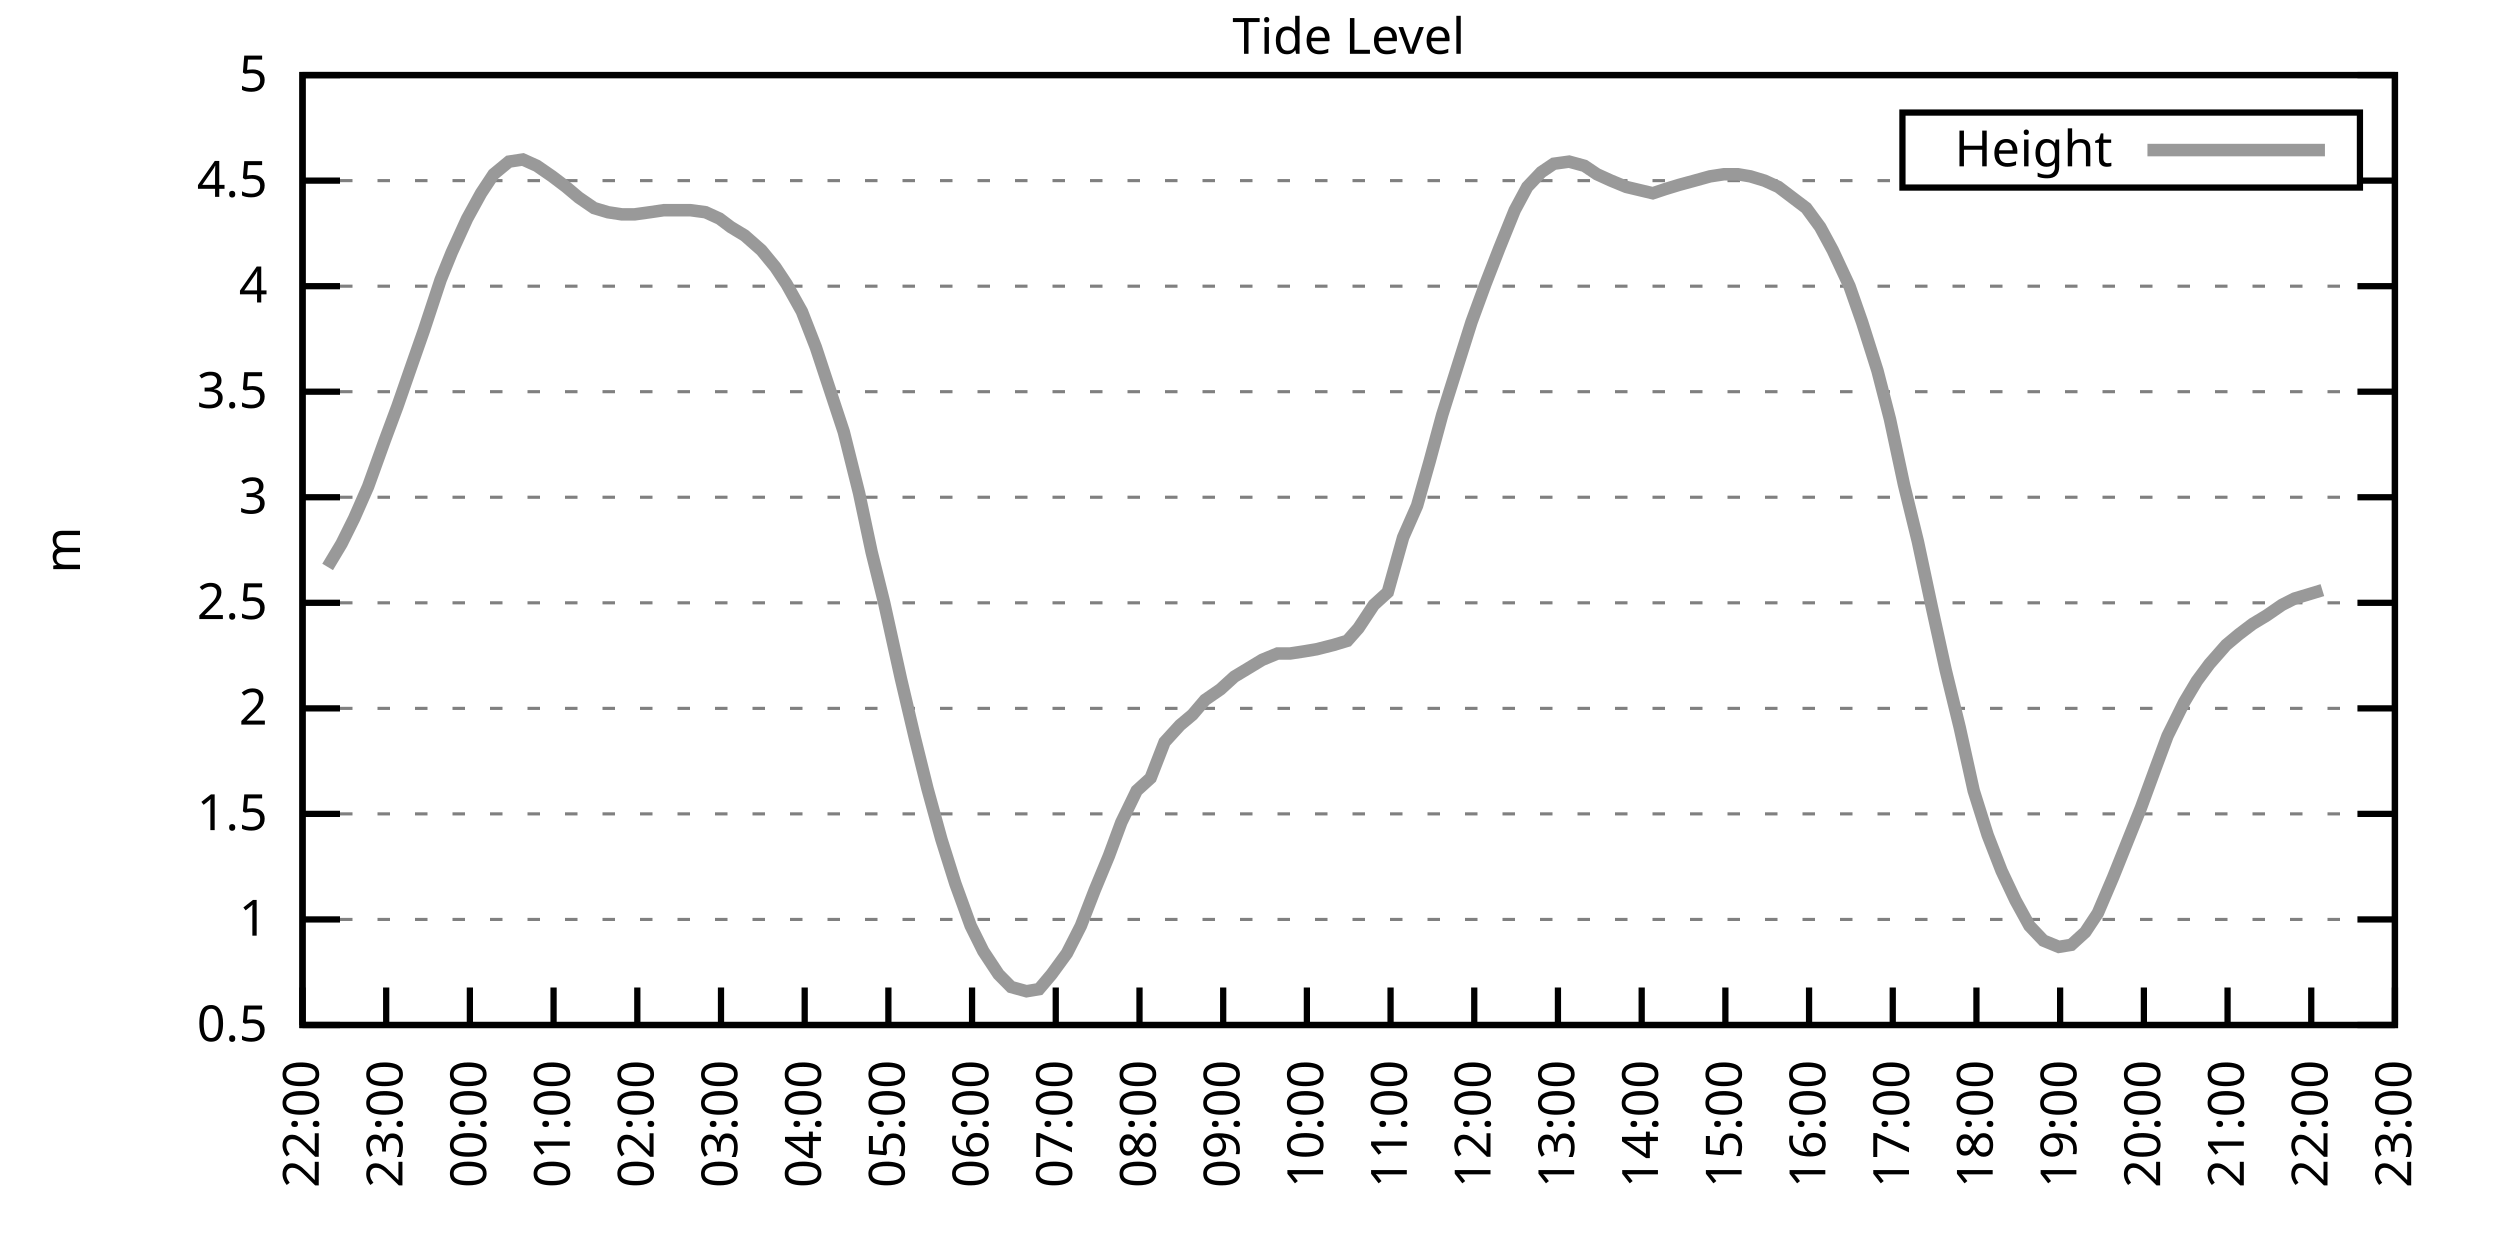
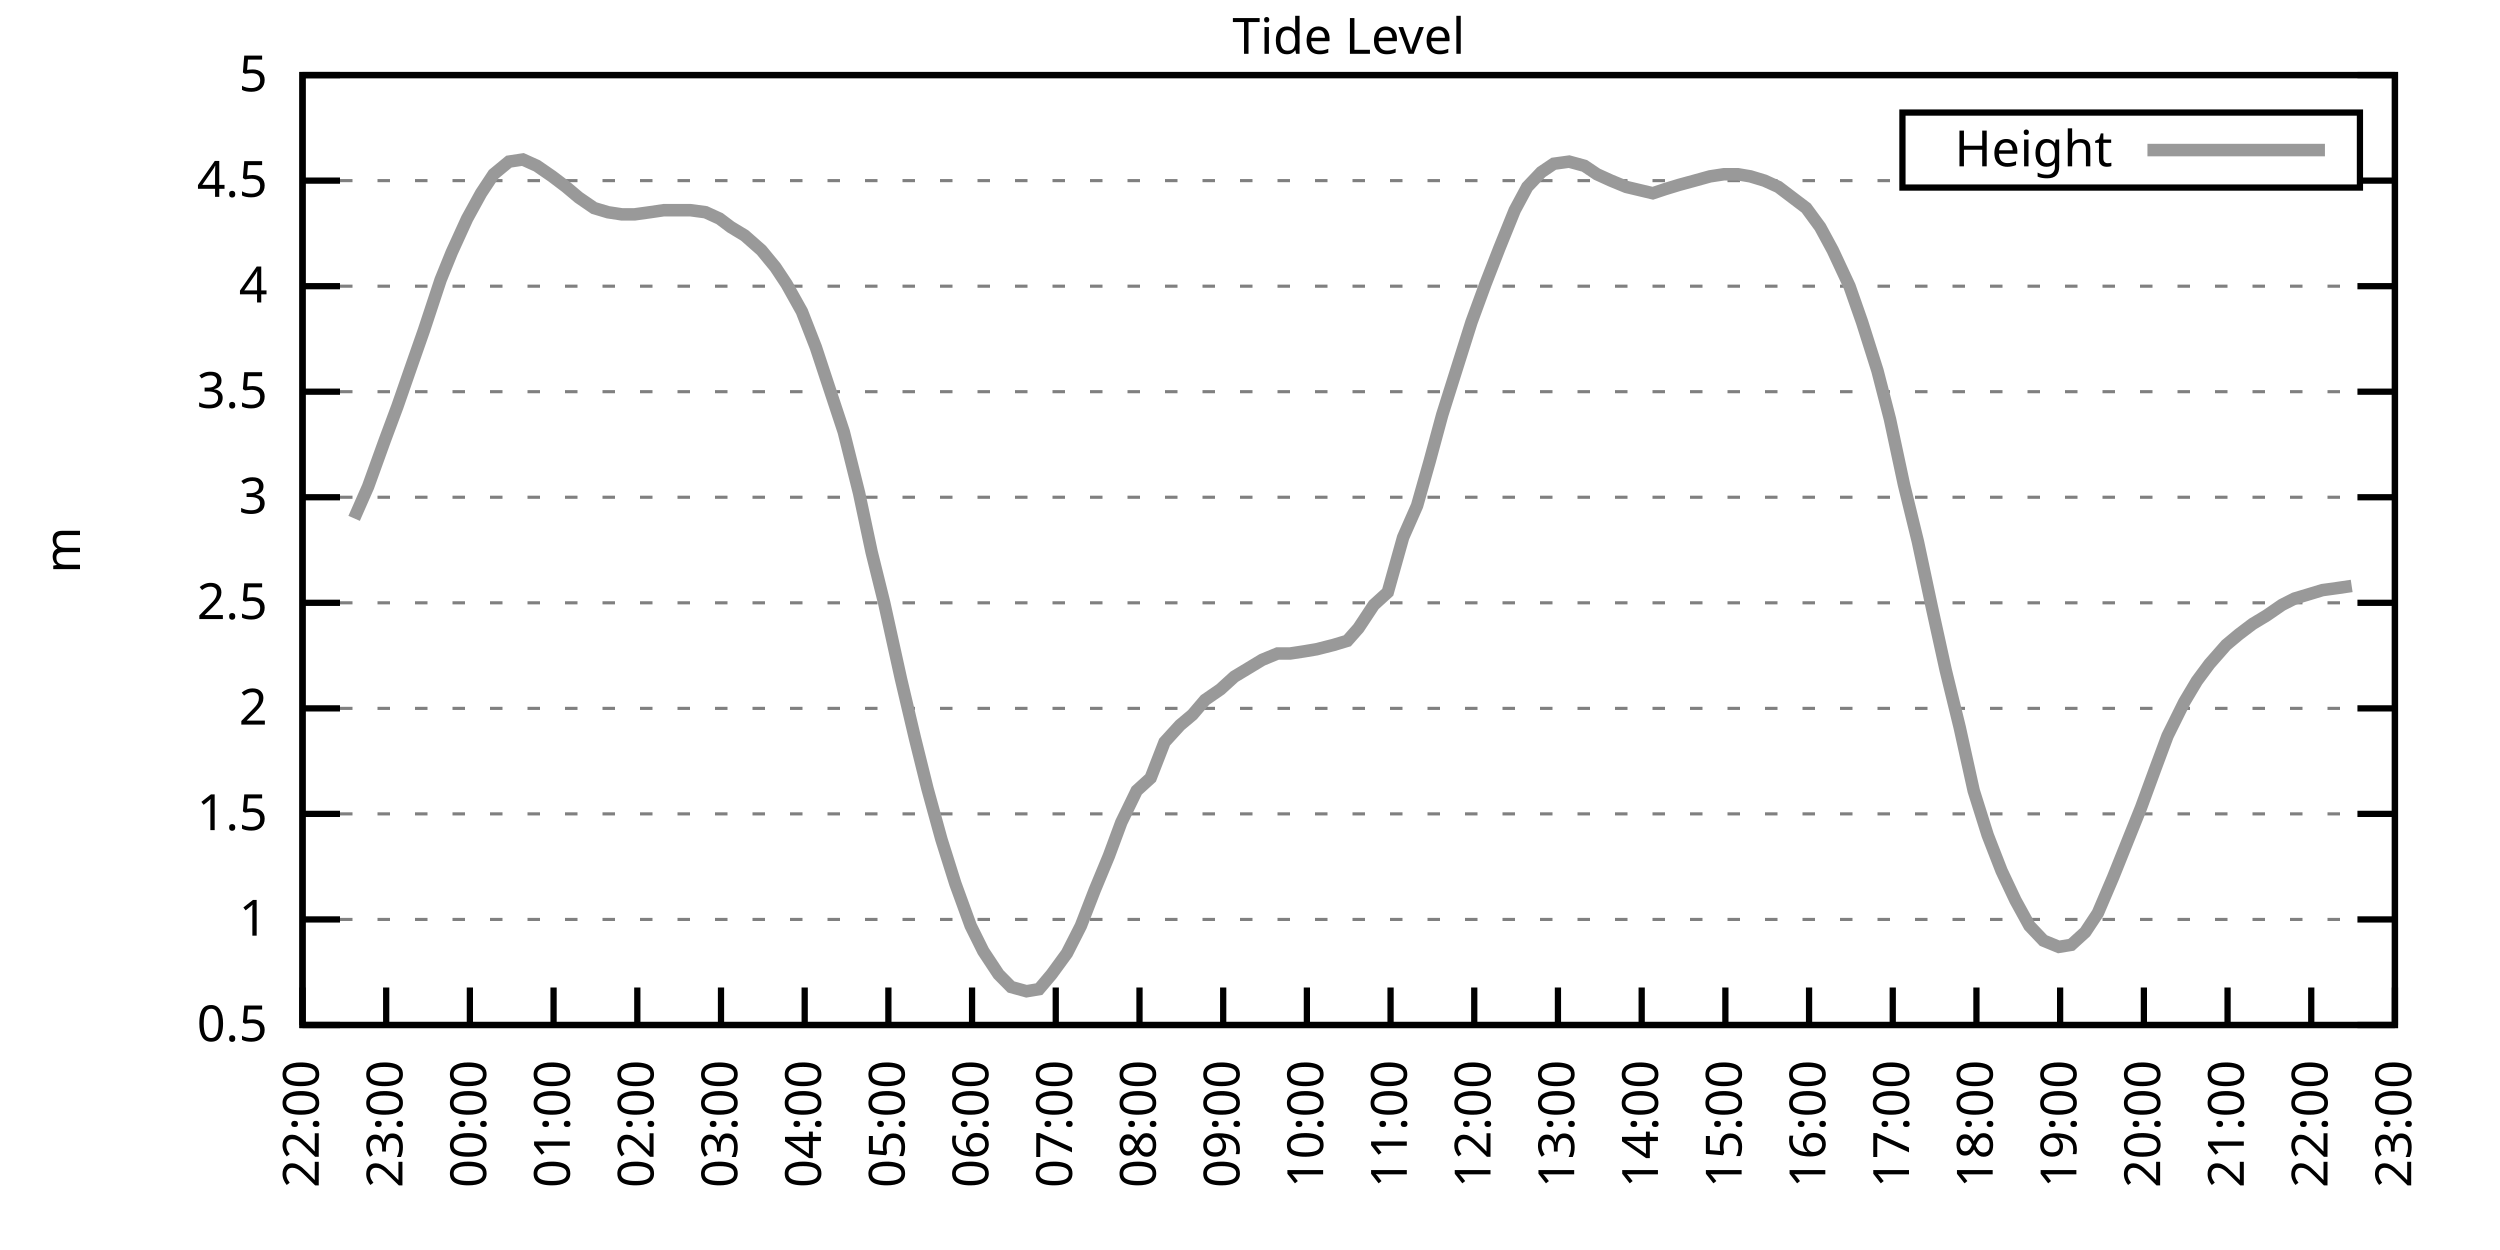
<svg xmlns="http://www.w3.org/2000/svg" xmlns:xlink="http://www.w3.org/1999/xlink" width="400" height="200" viewBox="0 0 400 200">
  <g id="gnuplot_canvas">
    <rect x="0" y="0" width="400" height="200" fill="none" />
    <defs>
      <circle id="gpDot" r="0.5" stroke-width="0.5" stroke="currentColor" />
      <path id="gpPt0" stroke-width="0.333" stroke="currentColor" d="M-1,0 h2 M0,-1 v2" />
      <path id="gpPt1" stroke-width="0.333" stroke="currentColor" d="M-1,-1 L1,1 M1,-1 L-1,1" />
      <path id="gpPt2" stroke-width="0.333" stroke="currentColor" d="M-1,0 L1,0 M0,-1 L0,1 M-1,-1 L1,1 M-1,1 L1,-1" />
      <rect id="gpPt3" stroke-width="0.333" stroke="currentColor" x="-1" y="-1" width="2" height="2" />
      <rect id="gpPt4" stroke-width="0.333" stroke="currentColor" fill="currentColor" x="-1" y="-1" width="2" height="2" />
      <circle id="gpPt5" stroke-width="0.333" stroke="currentColor" cx="0" cy="0" r="1" />
      <use xlink:href="#gpPt5" id="gpPt6" fill="currentColor" stroke="none" />
      <path id="gpPt7" stroke-width="0.333" stroke="currentColor" d="M0,-1.33 L-1.33,0.67 L1.33,0.67 z" />
      <use xlink:href="#gpPt7" id="gpPt8" fill="currentColor" stroke="none" />
      <use xlink:href="#gpPt7" id="gpPt9" stroke="currentColor" transform="rotate(180)" />
      <use xlink:href="#gpPt9" id="gpPt10" fill="currentColor" stroke="none" />
      <use xlink:href="#gpPt3" id="gpPt11" stroke="currentColor" transform="rotate(45)" />
      <use xlink:href="#gpPt11" id="gpPt12" fill="currentColor" stroke="none" />
      <path id="gpPt13" stroke-width="0.333" stroke="currentColor" d="M0,1.330 L1.265,0.411 L0.782,-1.067 L-0.782,-1.076 L-1.265,0.411 z" />
      <use xlink:href="#gpPt13" id="gpPt14" fill="currentColor" stroke="none" />
      <filter id="textbox" filterUnits="objectBoundingBox" x="0" y="0" height="1" width="1">
        <feFlood flood-color="white" flood-opacity="1" result="bgnd" />
        <feComposite in="SourceGraphic" in2="bgnd" operator="atop" />
      </filter>
      <filter id="greybox" filterUnits="objectBoundingBox" x="0" y="0" height="1" width="1">
        <feFlood flood-color="lightgrey" flood-opacity="1" result="grey" />
        <feComposite in="SourceGraphic" in2="grey" operator="atop" />
      </filter>
    </defs>
    <g fill="none" color="white" stroke="currentColor" stroke-width="1.00" stroke-linecap="butt" stroke-linejoin="miter">
</g>
    <g fill="none" color="black" stroke="currentColor" stroke-width="1.00" stroke-linecap="butt" stroke-linejoin="miter">
      <g stroke="none" shape-rendering="crispEdges">
        <polygon fill="rgb(255, 255, 255)" points="48.40,164.00 383.18,164.00 383.18,12.02 48.40,12.02 " />
      </g>
    </g>
    <g fill="none" color="black" stroke="currentColor" stroke-width="1.00" stroke-linecap="butt" stroke-linejoin="miter">
</g>
    <g fill="none" color="black" stroke="black" stroke-width="0.50" stroke-linecap="butt" stroke-linejoin="miter">
</g>
    <g fill="none" color="gray" stroke="currentColor" stroke-width="0.50" stroke-linecap="butt" stroke-linejoin="miter">
      <path stroke="gray" stroke-dasharray="2,4" class="gridline" d="M48.40,164.00 L383.19,164.00  " />
    </g>
    <g fill="none" color="gray" stroke="gray" stroke-width="1.00" stroke-linecap="butt" stroke-linejoin="miter">
</g>
    <g fill="none" color="black" stroke="currentColor" stroke-width="1.00" stroke-linecap="butt" stroke-linejoin="miter">
      <path stroke="black" d="M48.40,164.00 L54.40,164.00 M383.19,164.00 L377.19,164.00  " />
      <g transform="translate(42.80,166.60)" stroke="none" fill="black" font-family="Sans" font-size="8.00" text-anchor="end">
        <text>
          <tspan font-family="Sans"> 0.5</tspan>
        </text>
      </g>
    </g>
    <g fill="none" color="black" stroke="currentColor" stroke-width="1.00" stroke-linecap="butt" stroke-linejoin="miter">
</g>
    <g fill="none" color="black" stroke="black" stroke-width="0.50" stroke-linecap="butt" stroke-linejoin="miter">
</g>
    <g fill="none" color="gray" stroke="currentColor" stroke-width="0.50" stroke-linecap="butt" stroke-linejoin="miter">
      <path stroke="gray" stroke-dasharray="2,4" class="gridline" d="M48.40,147.11 L383.19,147.11  " />
    </g>
    <g fill="none" color="gray" stroke="gray" stroke-width="1.00" stroke-linecap="butt" stroke-linejoin="miter">
</g>
    <g fill="none" color="black" stroke="currentColor" stroke-width="1.00" stroke-linecap="butt" stroke-linejoin="miter">
      <path stroke="black" d="M48.40,147.11 L54.40,147.11 M383.19,147.11 L377.19,147.11  " />
      <g transform="translate(42.80,149.71)" stroke="none" fill="black" font-family="Sans" font-size="8.00" text-anchor="end">
        <text>
          <tspan font-family="Sans"> 1</tspan>
        </text>
      </g>
    </g>
    <g fill="none" color="black" stroke="currentColor" stroke-width="1.00" stroke-linecap="butt" stroke-linejoin="miter">
</g>
    <g fill="none" color="black" stroke="black" stroke-width="0.50" stroke-linecap="butt" stroke-linejoin="miter">
</g>
    <g fill="none" color="gray" stroke="currentColor" stroke-width="0.50" stroke-linecap="butt" stroke-linejoin="miter">
      <path stroke="gray" stroke-dasharray="2,4" class="gridline" d="M48.40,130.22 L383.19,130.22  " />
    </g>
    <g fill="none" color="gray" stroke="gray" stroke-width="1.00" stroke-linecap="butt" stroke-linejoin="miter">
</g>
    <g fill="none" color="black" stroke="currentColor" stroke-width="1.00" stroke-linecap="butt" stroke-linejoin="miter">
      <path stroke="black" d="M48.40,130.22 L54.40,130.22 M383.19,130.22 L377.19,130.22  " />
      <g transform="translate(42.80,132.82)" stroke="none" fill="black" font-family="Sans" font-size="8.00" text-anchor="end">
        <text>
          <tspan font-family="Sans"> 1.5</tspan>
        </text>
      </g>
    </g>
    <g fill="none" color="black" stroke="currentColor" stroke-width="1.00" stroke-linecap="butt" stroke-linejoin="miter">
</g>
    <g fill="none" color="black" stroke="black" stroke-width="0.50" stroke-linecap="butt" stroke-linejoin="miter">
</g>
    <g fill="none" color="gray" stroke="currentColor" stroke-width="0.50" stroke-linecap="butt" stroke-linejoin="miter">
      <path stroke="gray" stroke-dasharray="2,4" class="gridline" d="M48.40,113.34 L383.19,113.34  " />
    </g>
    <g fill="none" color="gray" stroke="gray" stroke-width="1.00" stroke-linecap="butt" stroke-linejoin="miter">
</g>
    <g fill="none" color="black" stroke="currentColor" stroke-width="1.00" stroke-linecap="butt" stroke-linejoin="miter">
      <path stroke="black" d="M48.40,113.34 L54.40,113.34 M383.19,113.34 L377.19,113.34  " />
      <g transform="translate(42.80,115.94)" stroke="none" fill="black" font-family="Sans" font-size="8.00" text-anchor="end">
        <text>
          <tspan font-family="Sans"> 2</tspan>
        </text>
      </g>
    </g>
    <g fill="none" color="black" stroke="currentColor" stroke-width="1.00" stroke-linecap="butt" stroke-linejoin="miter">
</g>
    <g fill="none" color="black" stroke="black" stroke-width="0.50" stroke-linecap="butt" stroke-linejoin="miter">
</g>
    <g fill="none" color="gray" stroke="currentColor" stroke-width="0.50" stroke-linecap="butt" stroke-linejoin="miter">
      <path stroke="gray" stroke-dasharray="2,4" class="gridline" d="M48.40,96.45 L383.19,96.45  " />
    </g>
    <g fill="none" color="gray" stroke="gray" stroke-width="1.00" stroke-linecap="butt" stroke-linejoin="miter">
</g>
    <g fill="none" color="black" stroke="currentColor" stroke-width="1.00" stroke-linecap="butt" stroke-linejoin="miter">
      <path stroke="black" d="M48.40,96.45 L54.40,96.45 M383.19,96.45 L377.19,96.45  " />
      <g transform="translate(42.80,99.05)" stroke="none" fill="black" font-family="Sans" font-size="8.00" text-anchor="end">
        <text>
          <tspan font-family="Sans"> 2.5</tspan>
        </text>
      </g>
    </g>
    <g fill="none" color="black" stroke="currentColor" stroke-width="1.00" stroke-linecap="butt" stroke-linejoin="miter">
</g>
    <g fill="none" color="black" stroke="black" stroke-width="0.50" stroke-linecap="butt" stroke-linejoin="miter">
</g>
    <g fill="none" color="gray" stroke="currentColor" stroke-width="0.50" stroke-linecap="butt" stroke-linejoin="miter">
      <path stroke="gray" stroke-dasharray="2,4" class="gridline" d="M48.40,79.56 L383.19,79.56  " />
    </g>
    <g fill="none" color="gray" stroke="gray" stroke-width="1.00" stroke-linecap="butt" stroke-linejoin="miter">
</g>
    <g fill="none" color="black" stroke="currentColor" stroke-width="1.00" stroke-linecap="butt" stroke-linejoin="miter">
      <path stroke="black" d="M48.40,79.56 L54.40,79.56 M383.19,79.56 L377.19,79.56  " />
      <g transform="translate(42.80,82.16)" stroke="none" fill="black" font-family="Sans" font-size="8.00" text-anchor="end">
        <text>
          <tspan font-family="Sans"> 3</tspan>
        </text>
      </g>
    </g>
    <g fill="none" color="black" stroke="currentColor" stroke-width="1.00" stroke-linecap="butt" stroke-linejoin="miter">
</g>
    <g fill="none" color="black" stroke="black" stroke-width="0.50" stroke-linecap="butt" stroke-linejoin="miter">
</g>
    <g fill="none" color="gray" stroke="currentColor" stroke-width="0.50" stroke-linecap="butt" stroke-linejoin="miter">
      <path stroke="gray" stroke-dasharray="2,4" class="gridline" d="M48.40,62.67 L383.19,62.67  " />
    </g>
    <g fill="none" color="gray" stroke="gray" stroke-width="1.00" stroke-linecap="butt" stroke-linejoin="miter">
</g>
    <g fill="none" color="black" stroke="currentColor" stroke-width="1.00" stroke-linecap="butt" stroke-linejoin="miter">
      <path stroke="black" d="M48.40,62.67 L54.40,62.67 M383.19,62.67 L377.19,62.67  " />
      <g transform="translate(42.80,65.27)" stroke="none" fill="black" font-family="Sans" font-size="8.00" text-anchor="end">
        <text>
          <tspan font-family="Sans"> 3.5</tspan>
        </text>
      </g>
    </g>
    <g fill="none" color="black" stroke="currentColor" stroke-width="1.00" stroke-linecap="butt" stroke-linejoin="miter">
</g>
    <g fill="none" color="black" stroke="black" stroke-width="0.50" stroke-linecap="butt" stroke-linejoin="miter">
</g>
    <g fill="none" color="gray" stroke="currentColor" stroke-width="0.50" stroke-linecap="butt" stroke-linejoin="miter">
      <path stroke="gray" stroke-dasharray="2,4" class="gridline" d="M48.40,45.79 L383.19,45.79  " />
    </g>
    <g fill="none" color="gray" stroke="gray" stroke-width="1.00" stroke-linecap="butt" stroke-linejoin="miter">
</g>
    <g fill="none" color="black" stroke="currentColor" stroke-width="1.00" stroke-linecap="butt" stroke-linejoin="miter">
      <path stroke="black" d="M48.40,45.79 L54.40,45.79 M383.19,45.79 L377.19,45.79  " />
      <g transform="translate(42.80,48.39)" stroke="none" fill="black" font-family="Sans" font-size="8.00" text-anchor="end">
        <text>
          <tspan font-family="Sans"> 4</tspan>
        </text>
      </g>
    </g>
    <g fill="none" color="black" stroke="currentColor" stroke-width="1.00" stroke-linecap="butt" stroke-linejoin="miter">
</g>
    <g fill="none" color="black" stroke="black" stroke-width="0.50" stroke-linecap="butt" stroke-linejoin="miter">
</g>
    <g fill="none" color="gray" stroke="currentColor" stroke-width="0.50" stroke-linecap="butt" stroke-linejoin="miter">
      <path stroke="gray" stroke-dasharray="2,4" class="gridline" d="M48.40,28.90 L304.39,28.90 M377.59,28.90 L383.19,28.90  " />
    </g>
    <g fill="none" color="gray" stroke="gray" stroke-width="1.00" stroke-linecap="butt" stroke-linejoin="miter">
</g>
    <g fill="none" color="black" stroke="currentColor" stroke-width="1.00" stroke-linecap="butt" stroke-linejoin="miter">
      <path stroke="black" d="M48.40,28.90 L54.40,28.90 M383.19,28.90 L377.19,28.90  " />
      <g transform="translate(42.80,31.50)" stroke="none" fill="black" font-family="Sans" font-size="8.00" text-anchor="end">
        <text>
          <tspan font-family="Sans"> 4.5</tspan>
        </text>
      </g>
    </g>
    <g fill="none" color="black" stroke="currentColor" stroke-width="1.00" stroke-linecap="butt" stroke-linejoin="miter">
</g>
    <g fill="none" color="black" stroke="black" stroke-width="0.50" stroke-linecap="butt" stroke-linejoin="miter">
</g>
    <g fill="none" color="gray" stroke="currentColor" stroke-width="0.50" stroke-linecap="butt" stroke-linejoin="miter">
      <path stroke="gray" stroke-dasharray="2,4" class="gridline" d="M48.40,12.01 L383.19,12.01  " />
    </g>
    <g fill="none" color="gray" stroke="gray" stroke-width="1.00" stroke-linecap="butt" stroke-linejoin="miter">
</g>
    <g fill="none" color="black" stroke="currentColor" stroke-width="1.00" stroke-linecap="butt" stroke-linejoin="miter">
      <path stroke="black" d="M48.40,12.01 L54.40,12.01 M383.19,12.01 L377.19,12.01  " />
      <g transform="translate(42.80,14.61)" stroke="none" fill="black" font-family="Sans" font-size="8.00" text-anchor="end">
        <text>
          <tspan font-family="Sans"> 5</tspan>
        </text>
      </g>
    </g>
    <g fill="none" color="black" stroke="currentColor" stroke-width="1.00" stroke-linecap="butt" stroke-linejoin="miter">
      <path stroke="black" d="M48.40,164.00 L48.40,158.00  " />
      <g transform="translate(51.00,169.60) rotate(270.00)" stroke="none" fill="black" font-family="Sans" font-size="8.00" text-anchor="end">
        <text>
          <tspan font-family="Sans">22:00</tspan>
        </text>
      </g>
    </g>
    <g fill="none" color="black" stroke="currentColor" stroke-width="1.00" stroke-linecap="butt" stroke-linejoin="miter">
      <path stroke="black" d="M61.79,164.00 L61.79,158.00  " />
      <g transform="translate(64.39,169.60) rotate(270.00)" stroke="none" fill="black" font-family="Sans" font-size="8.00" text-anchor="end">
        <text>
          <tspan font-family="Sans">23:00</tspan>
        </text>
      </g>
    </g>
    <g fill="none" color="black" stroke="currentColor" stroke-width="1.00" stroke-linecap="butt" stroke-linejoin="miter">
      <path stroke="black" d="M75.18,164.00 L75.18,158.00  " />
      <g transform="translate(77.78,169.60) rotate(270.00)" stroke="none" fill="black" font-family="Sans" font-size="8.00" text-anchor="end">
        <text>
          <tspan font-family="Sans">00:00</tspan>
        </text>
      </g>
    </g>
    <g fill="none" color="black" stroke="currentColor" stroke-width="1.00" stroke-linecap="butt" stroke-linejoin="miter">
      <path stroke="black" d="M88.57,164.00 L88.57,158.00  " />
      <g transform="translate(91.17,169.60) rotate(270.00)" stroke="none" fill="black" font-family="Sans" font-size="8.00" text-anchor="end">
        <text>
          <tspan font-family="Sans">01:00</tspan>
        </text>
      </g>
    </g>
    <g fill="none" color="black" stroke="currentColor" stroke-width="1.00" stroke-linecap="butt" stroke-linejoin="miter">
      <path stroke="black" d="M101.97,164.00 L101.97,158.00  " />
      <g transform="translate(104.57,169.60) rotate(270.00)" stroke="none" fill="black" font-family="Sans" font-size="8.00" text-anchor="end">
        <text>
          <tspan font-family="Sans">02:00</tspan>
        </text>
      </g>
    </g>
    <g fill="none" color="black" stroke="currentColor" stroke-width="1.00" stroke-linecap="butt" stroke-linejoin="miter">
      <path stroke="black" d="M115.36,164.00 L115.36,158.00  " />
      <g transform="translate(117.96,169.60) rotate(270.00)" stroke="none" fill="black" font-family="Sans" font-size="8.00" text-anchor="end">
        <text>
          <tspan font-family="Sans">03:00</tspan>
        </text>
      </g>
    </g>
    <g fill="none" color="black" stroke="currentColor" stroke-width="1.00" stroke-linecap="butt" stroke-linejoin="miter">
      <path stroke="black" d="M128.75,164.00 L128.75,158.00  " />
      <g transform="translate(131.35,169.60) rotate(270.00)" stroke="none" fill="black" font-family="Sans" font-size="8.00" text-anchor="end">
        <text>
          <tspan font-family="Sans">04:00</tspan>
        </text>
      </g>
    </g>
    <g fill="none" color="black" stroke="currentColor" stroke-width="1.00" stroke-linecap="butt" stroke-linejoin="miter">
      <path stroke="black" d="M142.14,164.00 L142.14,158.00  " />
      <g transform="translate(144.74,169.60) rotate(270.00)" stroke="none" fill="black" font-family="Sans" font-size="8.00" text-anchor="end">
        <text>
          <tspan font-family="Sans">05:00</tspan>
        </text>
      </g>
    </g>
    <g fill="none" color="black" stroke="currentColor" stroke-width="1.00" stroke-linecap="butt" stroke-linejoin="miter">
      <path stroke="black" d="M155.53,164.00 L155.53,158.00  " />
      <g transform="translate(158.13,169.60) rotate(270.00)" stroke="none" fill="black" font-family="Sans" font-size="8.00" text-anchor="end">
        <text>
          <tspan font-family="Sans">06:00</tspan>
        </text>
      </g>
    </g>
    <g fill="none" color="black" stroke="currentColor" stroke-width="1.00" stroke-linecap="butt" stroke-linejoin="miter">
      <path stroke="black" d="M168.92,164.00 L168.92,158.00  " />
      <g transform="translate(171.52,169.60) rotate(270.00)" stroke="none" fill="black" font-family="Sans" font-size="8.00" text-anchor="end">
        <text>
          <tspan font-family="Sans">07:00</tspan>
        </text>
      </g>
    </g>
    <g fill="none" color="black" stroke="currentColor" stroke-width="1.00" stroke-linecap="butt" stroke-linejoin="miter">
      <path stroke="black" d="M182.32,164.00 L182.32,158.00  " />
      <g transform="translate(184.92,169.60) rotate(270.00)" stroke="none" fill="black" font-family="Sans" font-size="8.00" text-anchor="end">
        <text>
          <tspan font-family="Sans">08:00</tspan>
        </text>
      </g>
    </g>
    <g fill="none" color="black" stroke="currentColor" stroke-width="1.00" stroke-linecap="butt" stroke-linejoin="miter">
      <path stroke="black" d="M195.71,164.00 L195.71,158.00  " />
      <g transform="translate(198.31,169.60) rotate(270.00)" stroke="none" fill="black" font-family="Sans" font-size="8.00" text-anchor="end">
        <text>
          <tspan font-family="Sans">09:00</tspan>
        </text>
      </g>
    </g>
    <g fill="none" color="black" stroke="currentColor" stroke-width="1.00" stroke-linecap="butt" stroke-linejoin="miter">
      <path stroke="black" d="M209.10,164.00 L209.10,158.00  " />
      <g transform="translate(211.70,169.60) rotate(270.00)" stroke="none" fill="black" font-family="Sans" font-size="8.00" text-anchor="end">
        <text>
          <tspan font-family="Sans">10:00</tspan>
        </text>
      </g>
    </g>
    <g fill="none" color="black" stroke="currentColor" stroke-width="1.00" stroke-linecap="butt" stroke-linejoin="miter">
      <path stroke="black" d="M222.49,164.00 L222.49,158.00  " />
      <g transform="translate(225.09,169.60) rotate(270.00)" stroke="none" fill="black" font-family="Sans" font-size="8.00" text-anchor="end">
        <text>
          <tspan font-family="Sans">11:00</tspan>
        </text>
      </g>
    </g>
    <g fill="none" color="black" stroke="currentColor" stroke-width="1.00" stroke-linecap="butt" stroke-linejoin="miter">
      <path stroke="black" d="M235.88,164.00 L235.88,158.00  " />
      <g transform="translate(238.48,169.60) rotate(270.00)" stroke="none" fill="black" font-family="Sans" font-size="8.00" text-anchor="end">
        <text>
          <tspan font-family="Sans">12:00</tspan>
        </text>
      </g>
    </g>
    <g fill="none" color="black" stroke="currentColor" stroke-width="1.00" stroke-linecap="butt" stroke-linejoin="miter">
      <path stroke="black" d="M249.27,164.00 L249.27,158.00  " />
      <g transform="translate(251.87,169.60) rotate(270.00)" stroke="none" fill="black" font-family="Sans" font-size="8.00" text-anchor="end">
        <text>
          <tspan font-family="Sans">13:00</tspan>
        </text>
      </g>
    </g>
    <g fill="none" color="black" stroke="currentColor" stroke-width="1.00" stroke-linecap="butt" stroke-linejoin="miter">
      <path stroke="black" d="M262.67,164.00 L262.67,158.00  " />
      <g transform="translate(265.27,169.60) rotate(270.00)" stroke="none" fill="black" font-family="Sans" font-size="8.00" text-anchor="end">
        <text>
          <tspan font-family="Sans">14:00</tspan>
        </text>
      </g>
    </g>
    <g fill="none" color="black" stroke="currentColor" stroke-width="1.00" stroke-linecap="butt" stroke-linejoin="miter">
      <path stroke="black" d="M276.06,164.00 L276.06,158.00  " />
      <g transform="translate(278.66,169.60) rotate(270.00)" stroke="none" fill="black" font-family="Sans" font-size="8.00" text-anchor="end">
        <text>
          <tspan font-family="Sans">15:00</tspan>
        </text>
      </g>
    </g>
    <g fill="none" color="black" stroke="currentColor" stroke-width="1.00" stroke-linecap="butt" stroke-linejoin="miter">
      <path stroke="black" d="M289.45,164.00 L289.45,158.00  " />
      <g transform="translate(292.05,169.60) rotate(270.00)" stroke="none" fill="black" font-family="Sans" font-size="8.00" text-anchor="end">
        <text>
          <tspan font-family="Sans">16:00</tspan>
        </text>
      </g>
    </g>
    <g fill="none" color="black" stroke="currentColor" stroke-width="1.00" stroke-linecap="butt" stroke-linejoin="miter">
      <path stroke="black" d="M302.84,164.00 L302.84,158.00  " />
      <g transform="translate(305.44,169.60) rotate(270.00)" stroke="none" fill="black" font-family="Sans" font-size="8.00" text-anchor="end">
        <text>
          <tspan font-family="Sans">17:00</tspan>
        </text>
      </g>
    </g>
    <g fill="none" color="black" stroke="currentColor" stroke-width="1.00" stroke-linecap="butt" stroke-linejoin="miter">
      <path stroke="black" d="M316.23,164.00 L316.23,158.00  " />
      <g transform="translate(318.83,169.60) rotate(270.00)" stroke="none" fill="black" font-family="Sans" font-size="8.00" text-anchor="end">
        <text>
          <tspan font-family="Sans">18:00</tspan>
        </text>
      </g>
    </g>
    <g fill="none" color="black" stroke="currentColor" stroke-width="1.00" stroke-linecap="butt" stroke-linejoin="miter">
      <path stroke="black" d="M329.62,164.00 L329.62,158.00  " />
      <g transform="translate(332.22,169.60) rotate(270.00)" stroke="none" fill="black" font-family="Sans" font-size="8.00" text-anchor="end">
        <text>
          <tspan font-family="Sans">19:00</tspan>
        </text>
      </g>
    </g>
    <g fill="none" color="black" stroke="currentColor" stroke-width="1.00" stroke-linecap="butt" stroke-linejoin="miter">
      <path stroke="black" d="M343.02,164.00 L343.02,158.00  " />
      <g transform="translate(345.62,169.60) rotate(270.00)" stroke="none" fill="black" font-family="Sans" font-size="8.00" text-anchor="end">
        <text>
          <tspan font-family="Sans">20:00</tspan>
        </text>
      </g>
    </g>
    <g fill="none" color="black" stroke="currentColor" stroke-width="1.00" stroke-linecap="butt" stroke-linejoin="miter">
      <path stroke="black" d="M356.41,164.00 L356.41,158.00  " />
      <g transform="translate(359.01,169.60) rotate(270.00)" stroke="none" fill="black" font-family="Sans" font-size="8.00" text-anchor="end">
        <text>
          <tspan font-family="Sans">21:00</tspan>
        </text>
      </g>
    </g>
    <g fill="none" color="black" stroke="currentColor" stroke-width="1.00" stroke-linecap="butt" stroke-linejoin="miter">
      <path stroke="black" d="M369.80,164.00 L369.80,158.00  " />
      <g transform="translate(372.40,169.60) rotate(270.00)" stroke="none" fill="black" font-family="Sans" font-size="8.00" text-anchor="end">
        <text>
          <tspan font-family="Sans">22:00</tspan>
        </text>
      </g>
    </g>
    <g fill="none" color="black" stroke="currentColor" stroke-width="1.00" stroke-linecap="butt" stroke-linejoin="miter">
      <path stroke="black" d="M383.19,164.00 L383.19,158.00  " />
      <g transform="translate(385.79,169.60) rotate(270.00)" stroke="none" fill="black" font-family="Sans" font-size="8.00" text-anchor="end">
        <text>
          <tspan font-family="Sans">23:00</tspan>
        </text>
      </g>
    </g>
    <g fill="none" color="black" stroke="currentColor" stroke-width="1.00" stroke-linecap="butt" stroke-linejoin="miter">
</g>
    <g fill="none" color="black" stroke="currentColor" stroke-width="1.00" stroke-linecap="butt" stroke-linejoin="miter">
      <path stroke="black" d="M48.40,12.01 L48.40,164.00 L383.19,164.00 L383.19,12.01 L48.40,12.01 Z  " />
    </g>
    <g fill="none" color="black" stroke="currentColor" stroke-width="1.00" stroke-linecap="butt" stroke-linejoin="miter">
</g>
    <g fill="none" color="black" stroke="currentColor" stroke-width="1.00" stroke-linecap="butt" stroke-linejoin="miter">
      <path stroke="black" d="M304.39,30.01 L304.39,18.01 L377.59,18.01 L377.59,30.01 L304.39,30.01 Z  " />
    </g>
    <g id="Tide_level_plot_1">
      <g fill="none" color="white" stroke="black" stroke-width="2.00" stroke-linecap="butt" stroke-linejoin="miter">
</g>
      <g fill="none" color="black" stroke="currentColor" stroke-width="2.00" stroke-linecap="butt" stroke-linejoin="miter">
        <g transform="translate(337.99,26.61)" stroke="none" fill="black" font-family="Sans" font-size="8.00" text-anchor="end">
          <text>
            <tspan font-family="Sans">Height</tspan>
          </text>
        </g>
      </g>
      <g fill="none" color="black" stroke="currentColor" stroke-width="2.00" stroke-linecap="butt" stroke-linejoin="miter">
-         <path stroke="rgb(153, 153, 153)" d="M343.59,24.01 L371.99,24.01 M52.42,90.71 L54.65,86.99 L56.66,82.94 L58.89,77.87 L61.57,70.44 L63.58,65.04   L65.81,58.62 L67.82,52.88 L70.50,44.77 L72.28,40.38 L74.74,34.98 L76.97,30.92 L78.98,27.88 L81.43,25.86   L83.66,25.52 L85.90,26.53 L88.35,28.22 L90.58,29.91 L92.59,31.60 L95.05,33.29 L97.28,33.96 L99.51,34.30   L101.52,34.30 L103.98,33.96 L106.21,33.63 L110.45,33.63 L112.90,33.96 L115.13,34.98 L116.92,36.33 L119.15,37.68   L121.83,40.04 L124.06,42.75 L125.85,45.45 L128.30,49.84 L130.54,55.58 L132.99,63.01 L135.00,69.09 L137.45,78.89   L139.46,88.34 L141.47,96.45 L144.15,108.61 L146.38,118.07 L148.39,126.17 L150.62,134.28 L152.85,141.37 L155.31,148.13   L157.32,152.18 L159.77,155.89 L161.78,157.92 L164.24,158.60 L166.25,158.26 L168.25,155.89 L170.71,152.52 L172.94,148.13   L175.17,142.38 L177.41,136.98 L179.41,131.58 L181.87,126.51 L184.10,124.48 L186.33,118.74 L188.79,116.04 L190.80,114.35   L192.81,111.99 L195.26,110.30 L197.49,108.27 L199.73,106.92 L201.96,105.57 L204.41,104.56 L206.42,104.56 L208.65,104.22   L210.66,103.88 L213.34,103.20 L215.57,102.53 L217.36,100.50 L219.81,96.79 L222.04,94.76 L224.50,85.98 L226.73,80.91   L228.74,73.82 L230.75,66.39 L233.20,58.62 L235.44,51.53 L237.67,45.45 L239.90,39.71 L242.36,33.63 L244.36,29.91   L246.60,27.55 L248.60,26.20 L251.06,25.86 L253.51,26.53 L255.52,27.88 L257.76,28.90 L260.21,29.91 L264.45,30.92   L266.46,30.25 L268.69,29.57 L271.15,28.90 L273.60,28.22 L275.83,27.88 L278.07,27.88 L280.07,28.22 L282.31,28.90   L284.54,29.91 L286.77,31.60 L289.00,33.29 L291.23,36.33 L293.24,40.04 L295.92,45.79 L297.93,51.53 L300.39,59.30   L302.39,67.06 L304.63,77.53 L306.86,86.65 L309.09,97.12 L311.32,107.26 L313.55,116.38 L315.79,126.51 L318.02,133.60   L320.25,139.34 L322.48,144.07 L324.71,148.13 L326.95,150.49 L329.40,151.50 L331.41,151.17 L333.64,149.14 L335.65,146.10   L338.10,140.36 L342.57,129.21 L344.80,123.13 L346.81,117.73 L349.49,112.32 L351.50,108.95 L353.51,106.24 L356.18,103.20   L358.19,101.52 L360.42,99.83 L362.66,98.48 L365.11,96.79 L367.12,95.77 L369.35,95.10 L371.58,94.42  " />
+         <path stroke="rgb(153, 153, 153)" d="M343.59,24.01 L371.99,24.01 M56.66,82.94 L58.89,77.87 L61.57,70.44 L63.58,65.04 L65.81,58.62 L67.82,52.88   L70.50,44.77 L72.28,40.38 L74.74,34.98 L76.97,30.92 L78.98,27.88 L81.43,25.86 L83.66,25.52 L85.90,26.53   L88.35,28.22 L90.58,29.91 L92.59,31.60 L95.05,33.29 L97.28,33.96 L99.51,34.30 L101.52,34.30 L103.98,33.96   L106.21,33.63 L110.45,33.63 L112.90,33.96 L115.13,34.98 L116.92,36.33 L119.15,37.68 L121.83,40.04 L124.06,42.75   L125.85,45.45 L128.30,49.84 L130.54,55.58 L132.99,63.01 L135.00,69.09 L137.45,78.89 L139.46,88.34 L141.47,96.45   L144.15,108.61 L146.38,118.07 L148.39,126.17 L150.62,134.28 L152.85,141.37 L155.31,148.13 L157.32,152.18 L159.77,155.89   L161.78,157.92 L164.24,158.60 L166.25,158.26 L168.25,155.89 L170.71,152.52 L172.94,148.13 L175.17,142.38 L177.41,136.98   L179.41,131.58 L181.87,126.51 L184.10,124.48 L186.33,118.74 L188.79,116.04 L190.80,114.35 L192.81,111.99 L195.26,110.30   L197.49,108.27 L199.73,106.92 L201.96,105.57 L204.41,104.56 L206.42,104.56 L208.65,104.22 L210.66,103.88 L213.34,103.20   L215.57,102.53 L217.36,100.50 L219.81,96.79 L222.04,94.76 L224.50,85.98 L226.73,80.91 L228.74,73.82 L230.75,66.39   L233.20,58.62 L235.44,51.53 L237.67,45.45 L239.90,39.71 L242.36,33.63 L244.36,29.91 L246.60,27.55 L248.60,26.20   L251.06,25.86 L253.51,26.53 L255.52,27.88 L257.76,28.90 L260.21,29.91 L264.45,30.92 L266.46,30.25 L268.69,29.57   L271.15,28.90 L273.60,28.22 L275.83,27.88 L278.07,27.88 L280.07,28.22 L282.31,28.90 L284.54,29.91 L286.77,31.60   L289.00,33.29 L291.23,36.33 L293.24,40.04 L295.92,45.79 L297.93,51.53 L300.39,59.30 L302.39,67.06 L304.63,77.53   L306.86,86.65 L309.09,97.12 L311.32,107.26 L313.55,116.38 L315.79,126.51 L318.02,133.60 L320.25,139.34 L322.48,144.07   L324.71,148.13 L326.95,150.49 L329.40,151.50 L331.41,151.17 L333.64,149.14 L335.65,146.10 L338.10,140.36 L342.57,129.21   L344.80,123.13 L346.81,117.73 L349.49,112.32 L351.50,108.95 L353.51,106.24 L356.18,103.20 L358.19,101.52 L360.42,99.83   L362.66,98.48 L365.11,96.79 L367.12,95.77 L369.35,95.10 L371.58,94.42 L374.04,94.08 L376.27,93.75  " />
      </g>
    </g>
    <g fill="none" color="black" stroke="currentColor" stroke-width="2.00" stroke-linecap="butt" stroke-linejoin="miter">
</g>
    <g fill="none" color="black" stroke="black" stroke-width="1.00" stroke-linecap="butt" stroke-linejoin="miter">
</g>
    <g fill="none" color="black" stroke="currentColor" stroke-width="1.00" stroke-linecap="butt" stroke-linejoin="miter">
      <path stroke="black" d="M48.40,12.01 L48.40,164.00 L383.19,164.00 L383.19,12.01 L48.40,12.01 Z  " />
      <g transform="translate(12.80,88.01) rotate(270.00)" stroke="none" fill="black" font-family="Sans" font-size="8.00" text-anchor="middle">
        <text>
          <tspan font-family="Sans">m</tspan>
        </text>
      </g>
    </g>
    <g fill="none" color="black" stroke="currentColor" stroke-width="1.00" stroke-linecap="butt" stroke-linejoin="miter">
</g>
    <g fill="none" color="black" stroke="currentColor" stroke-width="1.00" stroke-linecap="butt" stroke-linejoin="miter">
      <g transform="translate(215.79,8.61)" stroke="none" fill="black" font-family="Sans" font-size="8.00" text-anchor="middle">
        <text>
          <tspan font-family="Sans">Tide Level</tspan>
        </text>
      </g>
    </g>
    <g fill="none" color="black" stroke="currentColor" stroke-width="1.00" stroke-linecap="butt" stroke-linejoin="miter">
</g>
  </g>
</svg>
